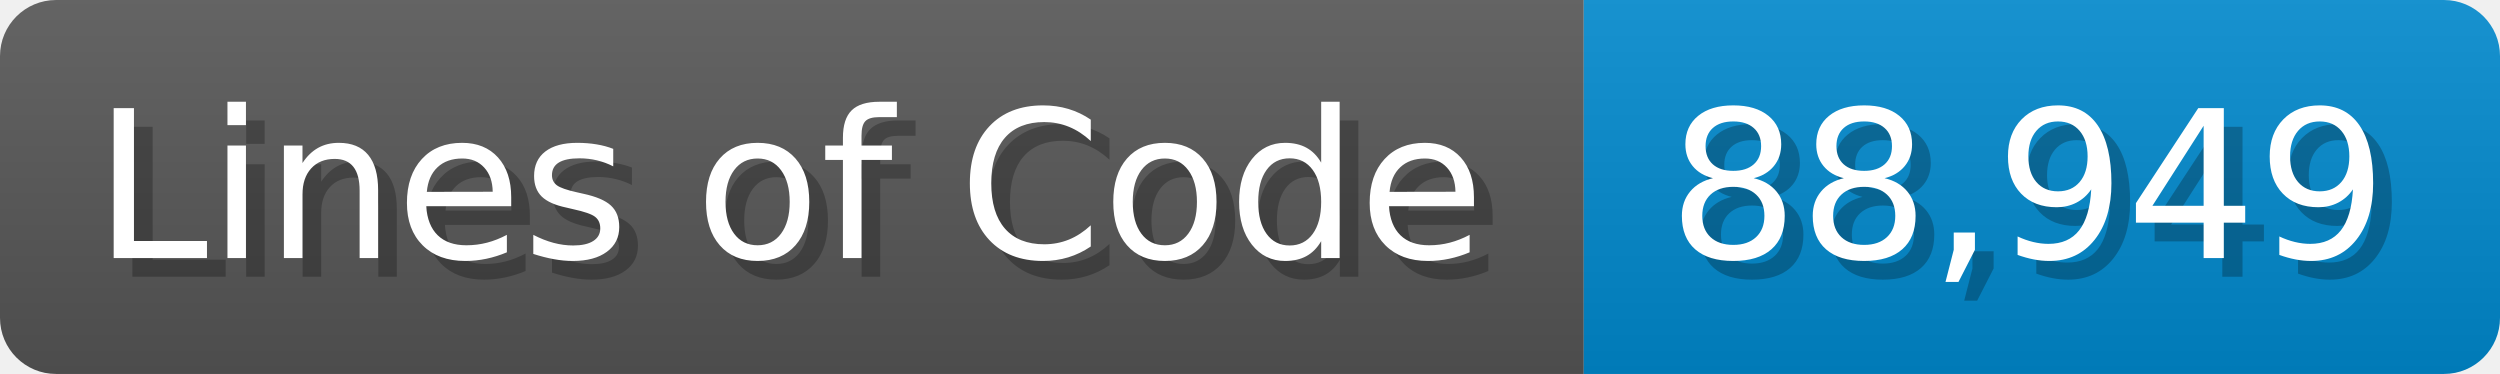
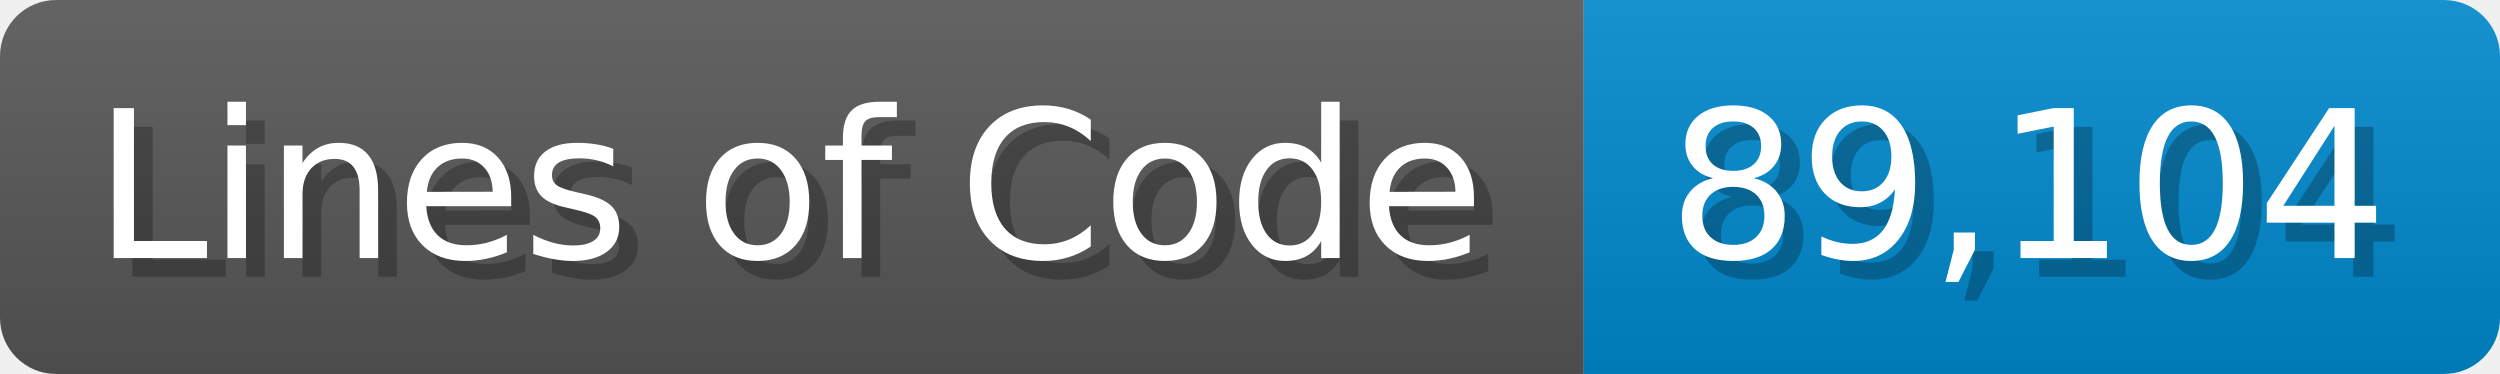
<svg xmlns="http://www.w3.org/2000/svg" width="133.7" height="20" viewBox="0 0 1337 200">
  <linearGradient id="a" x2="0" y2="100%">
    <stop offset="0" stop-opacity=".1" stop-color="#EEE" />
    <stop offset="1" stop-opacity=".1" />
  </linearGradient>
  <mask id="m">
    <rect width="1337" height="200" rx="30" fill="#FFF" />
  </mask>
  <g mask="url(#m)">
    <rect width="847" height="200" fill="#555" />
    <rect width="490" height="200" fill="#08C" x="847" />
    <rect width="1337" height="200" fill="url(#a)" />
  </g>
  <g fill="#fff" text-anchor="start" font-family="Verdana,DejaVu Sans,sans-serif" font-size="110">
    <text x="60" y="148" textLength="747" fill="#000" opacity="0.25">Lines of Code</text>
    <text x="50" y="138" textLength="747">Lines of Code</text>
-     <text x="902" y="148" textLength="390" fill="#000" opacity="0.25">88,949</text>
-     <text x="892" y="138" textLength="390">88,949</text>
+     <text x="902" y="148" textLength="390" fill="#000" opacity="0.25">89,104</text>
+     <text x="892" y="138" textLength="390">89,104</text>
  </g>
</svg>
